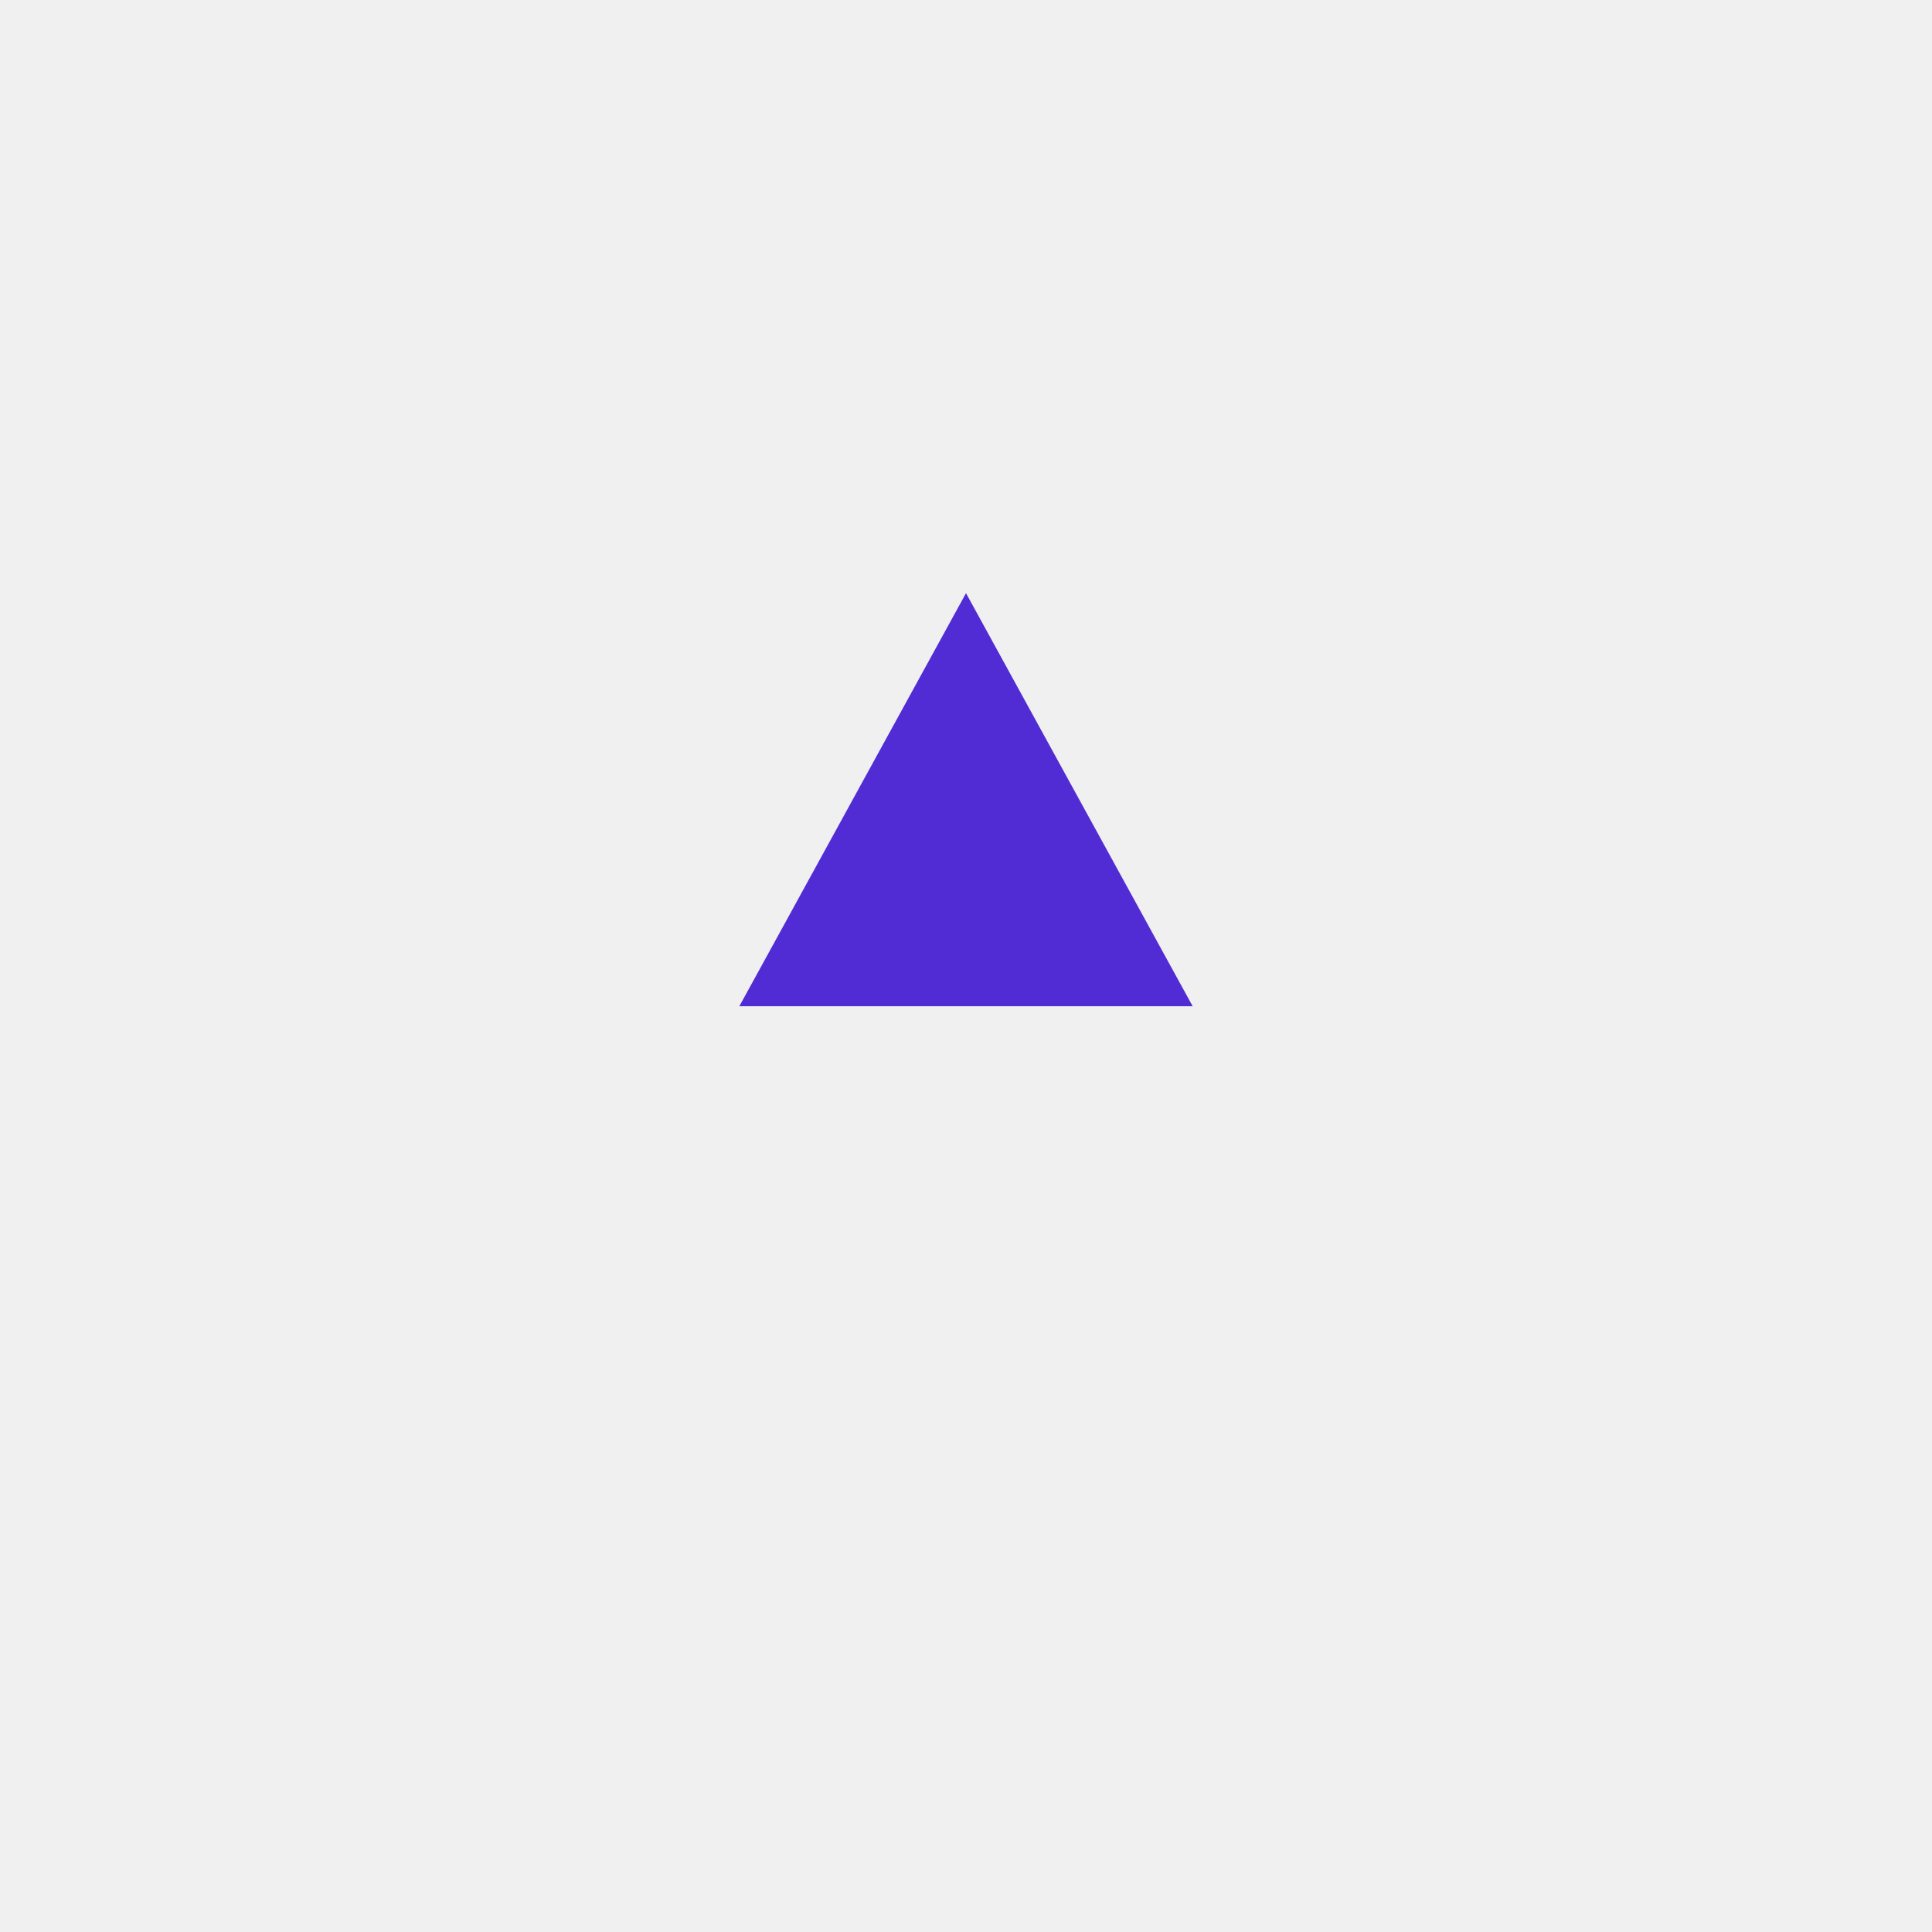
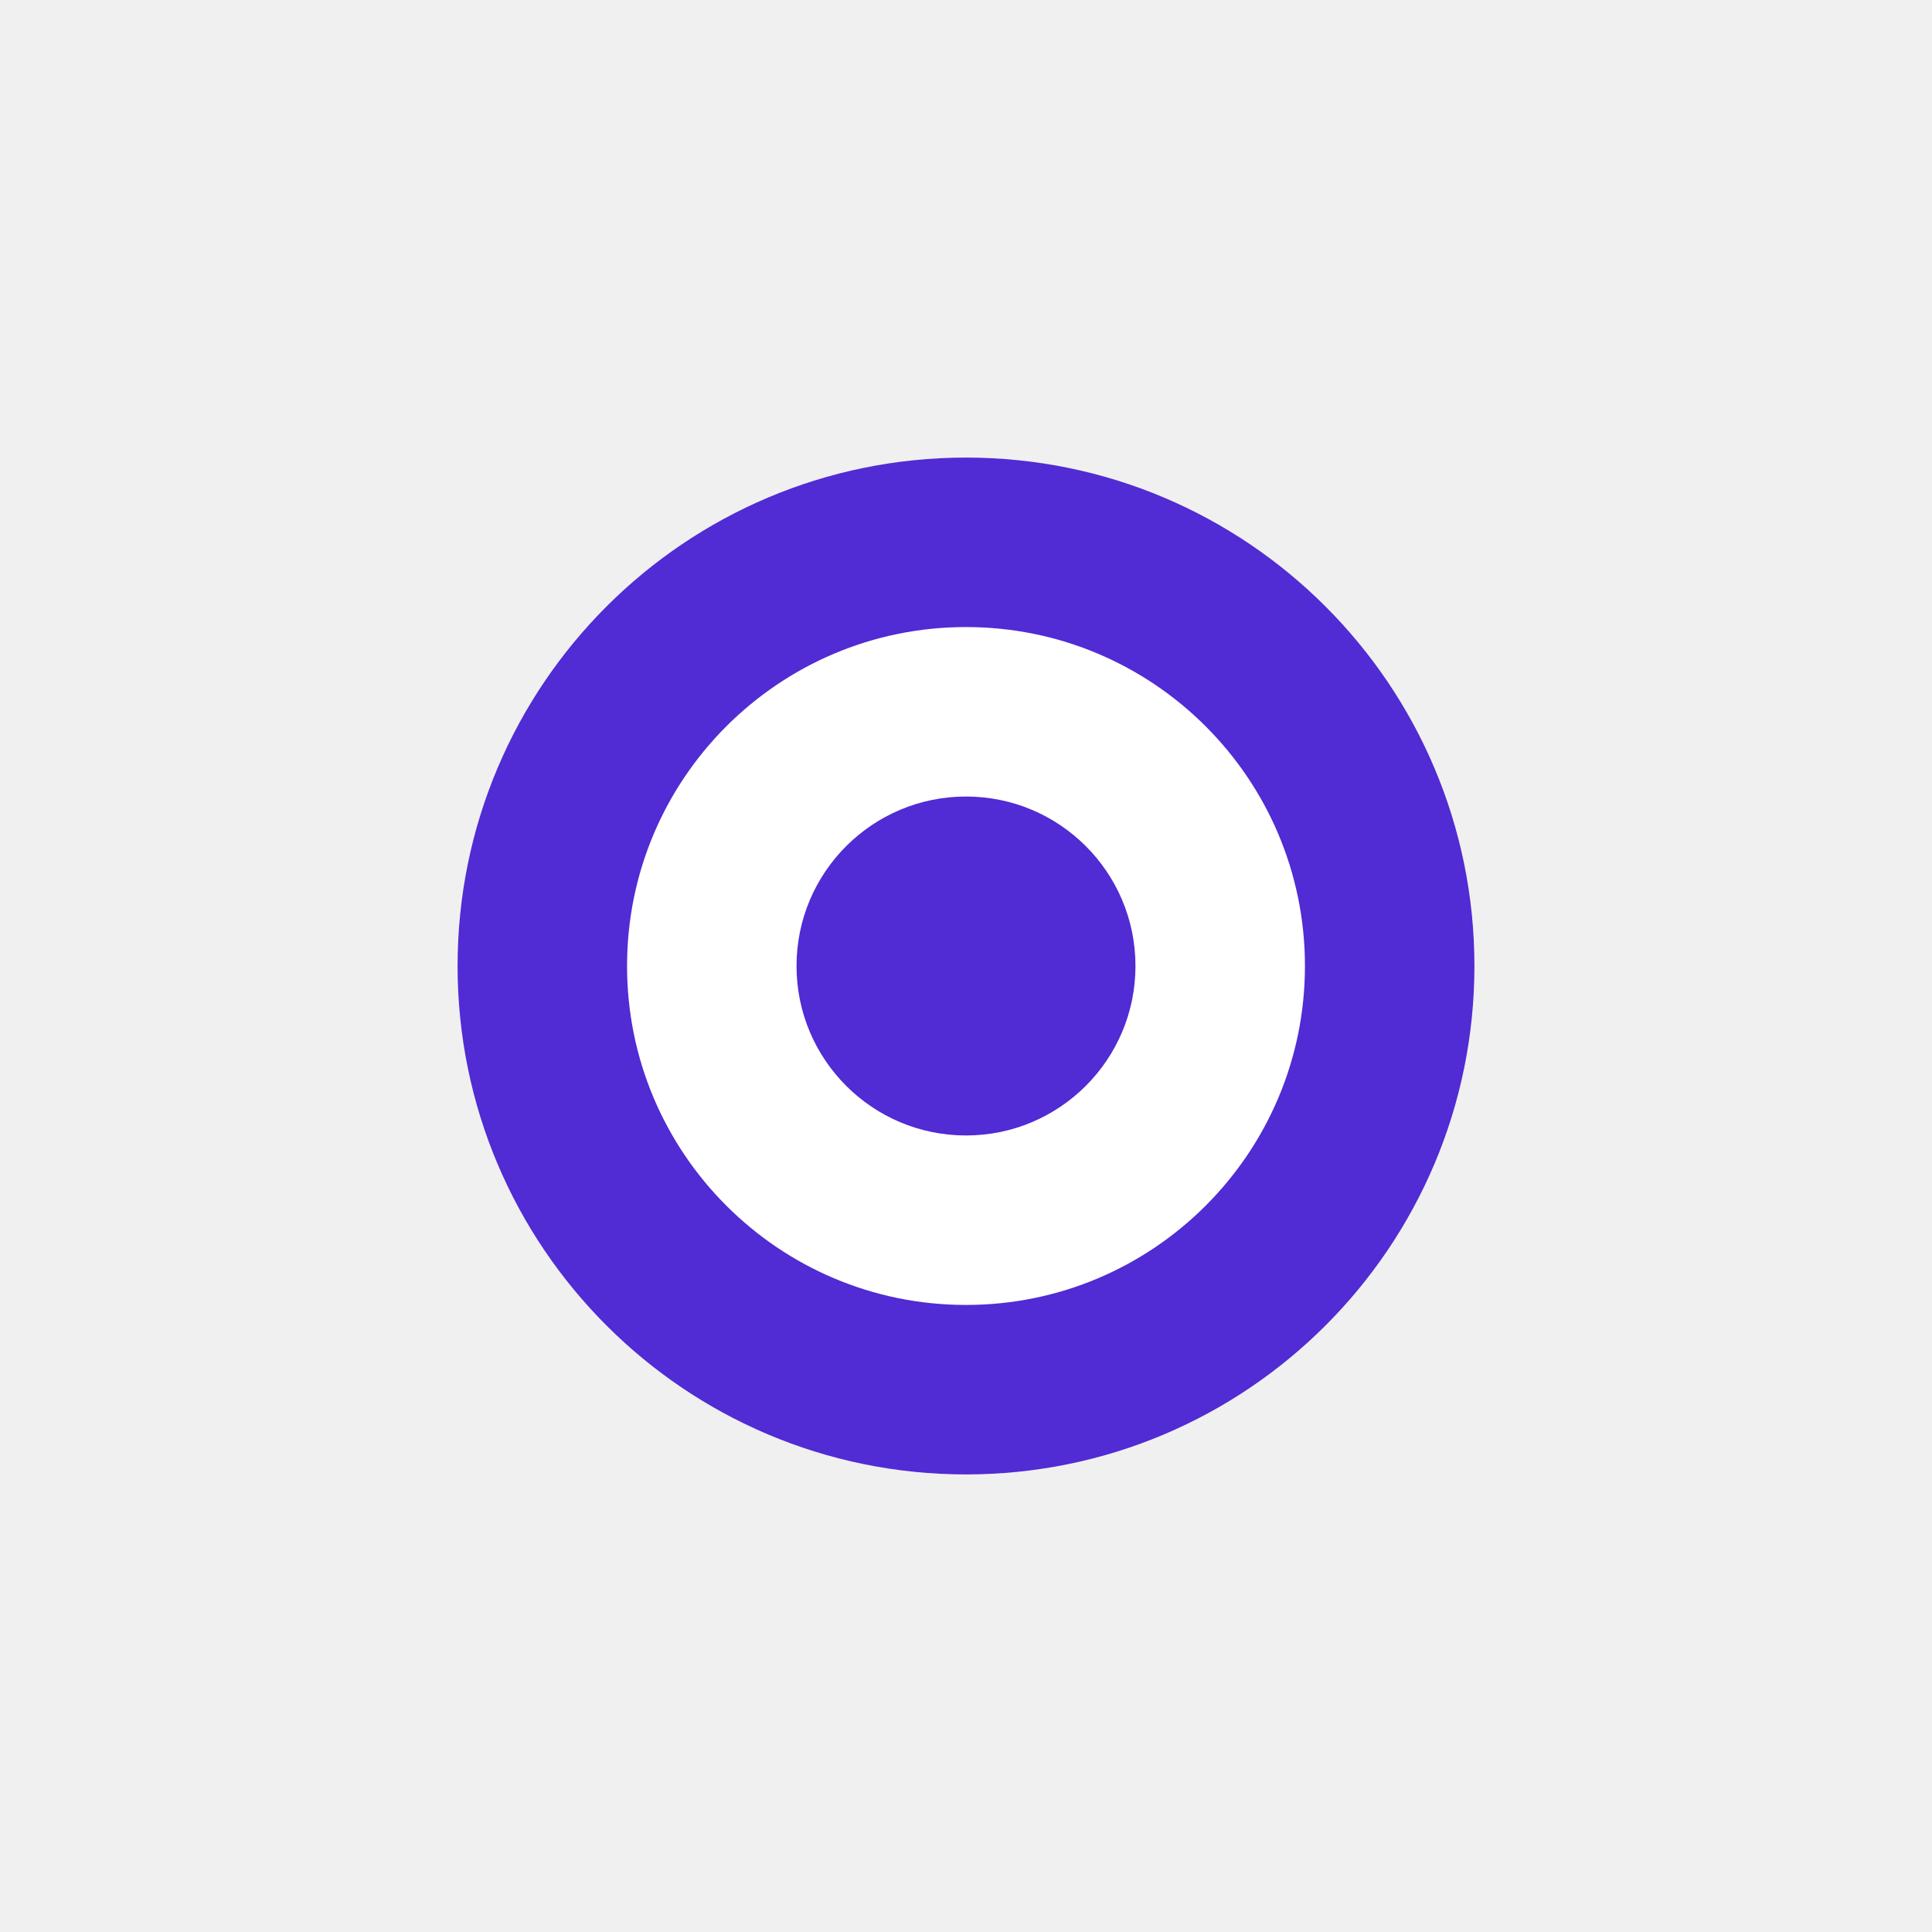
- <svg xmlns="http://www.w3.org/2000/svg" width="456" height="456" viewBox="0 0 456 456" fill="none">
-   <path d="M228 140L281.5 237.5L174.5 237.5L228 140Z" fill="#512BD4" />
+ <svg xmlns="http://www.w3.org/2000/svg" width="456" height="456" viewBox="0 0 456 456" version="1.1">
+   <circle cx="228" cy="228" r="120" fill="#512BD4" />
+   <circle cx="228" cy="228" r="80" fill="#FFFFFF" />
+   <circle cx="228" cy="228" r="40" fill="#512BD4" />
</svg>
